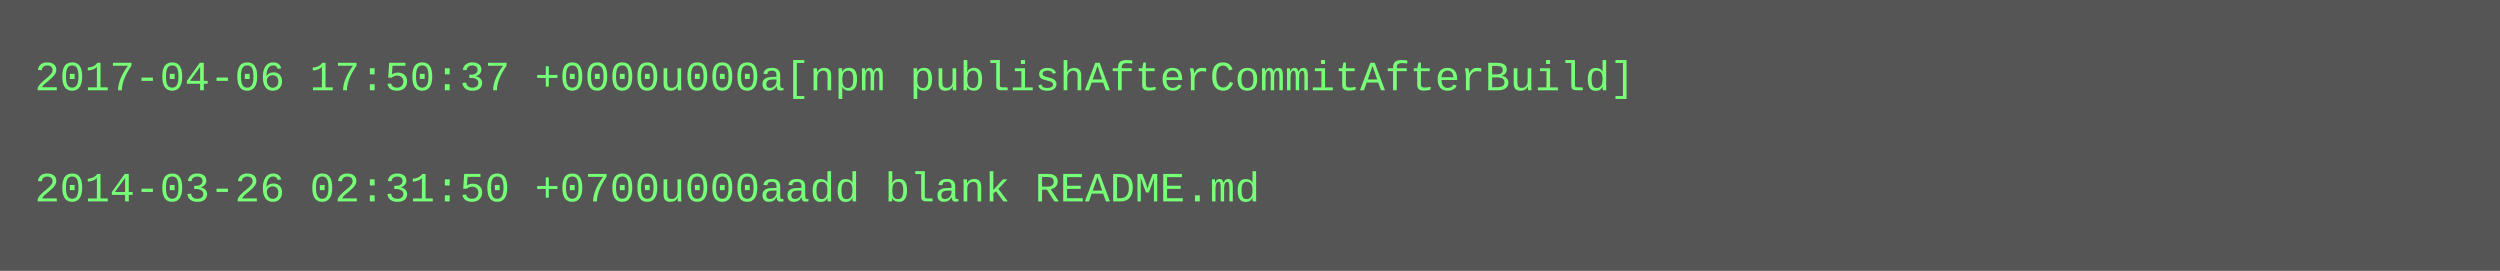
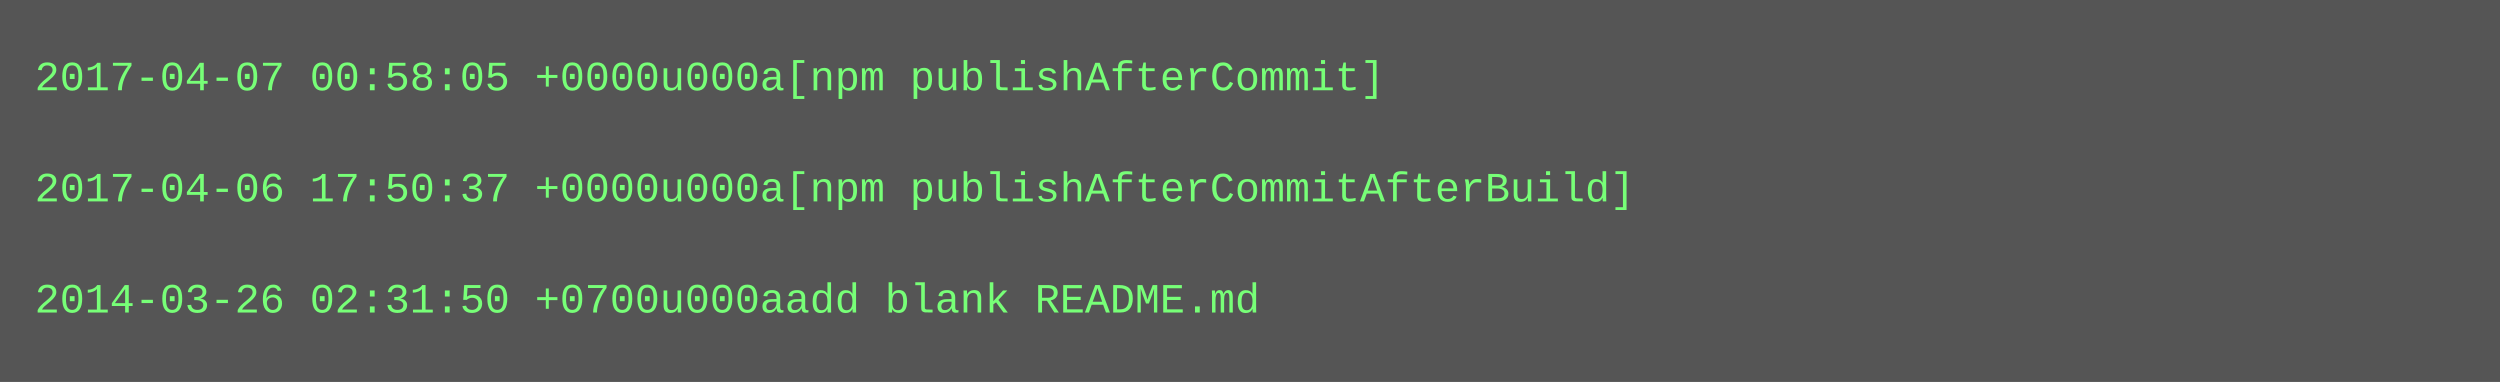
- <svg xmlns="http://www.w3.org/2000/svg" height="78" width="720">
-   <rect height="78" fill="#555" width="720" />
+ <svg xmlns="http://www.w3.org/2000/svg" height="110" width="720">
+   <rect height="110" fill="#555" width="720" />
  <text fill="#7f7" font-family="Courier New" font-size="12" xml:space="preserve">
-     <tspan x="10" y="26">2017-04-06 17:50:37 +0000u000a[npm publishAfterCommitAfterBuild]</tspan>
+     <tspan x="10" y="26">2017-04-07 00:58:05 +0000u000a[npm publishAfterCommit]</tspan>
    <tspan x="10" y="42" />
-     <tspan x="10" y="58">2014-03-26 02:31:50 +0700u000aadd blank README.md</tspan>
+     <tspan x="10" y="58">2017-04-06 17:50:37 +0000u000a[npm publishAfterCommitAfterBuild]</tspan>
+     <tspan x="10" y="74" />
+     <tspan x="10" y="90">2014-03-26 02:31:50 +0700u000aadd blank README.md</tspan>
  </text>
</svg>
